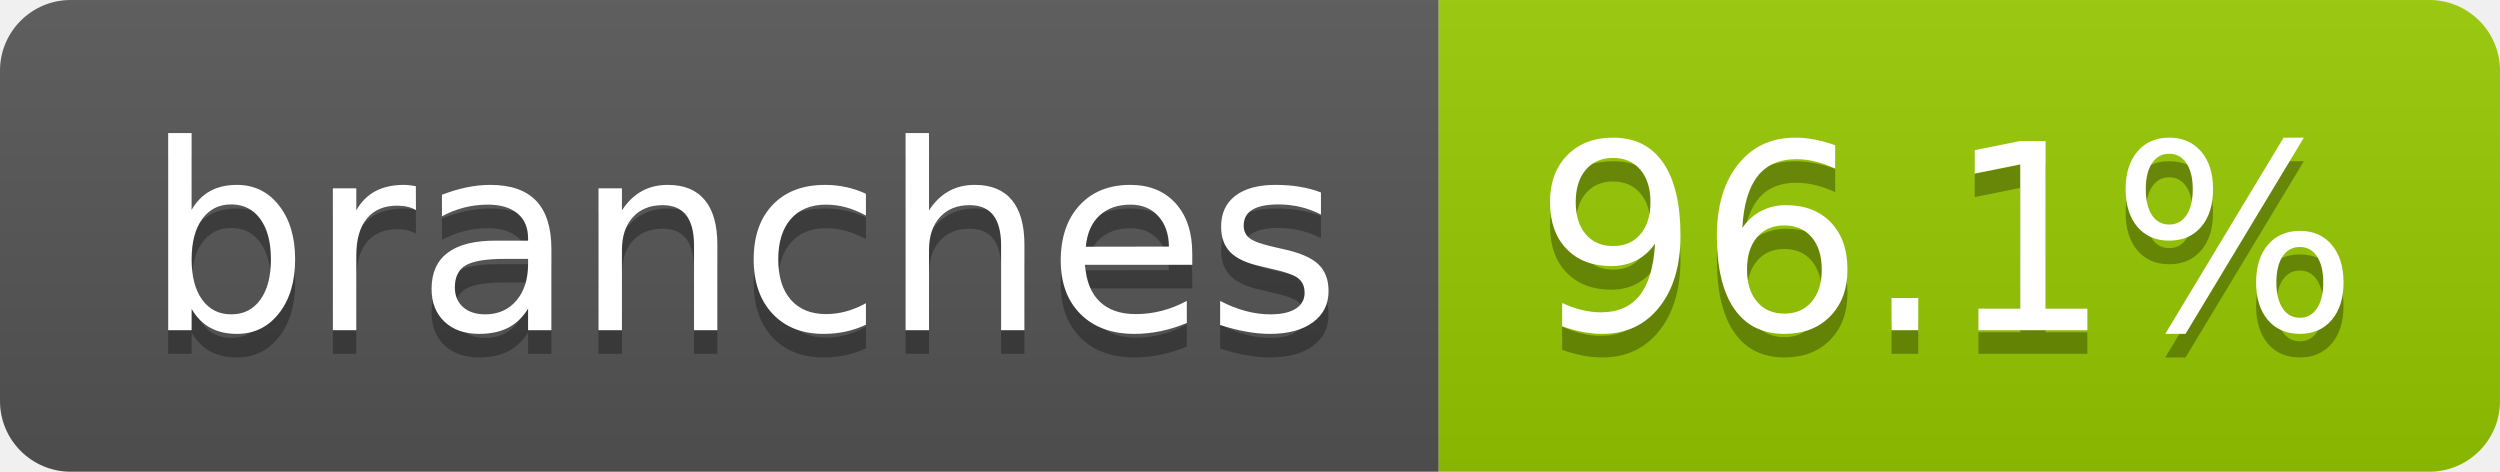
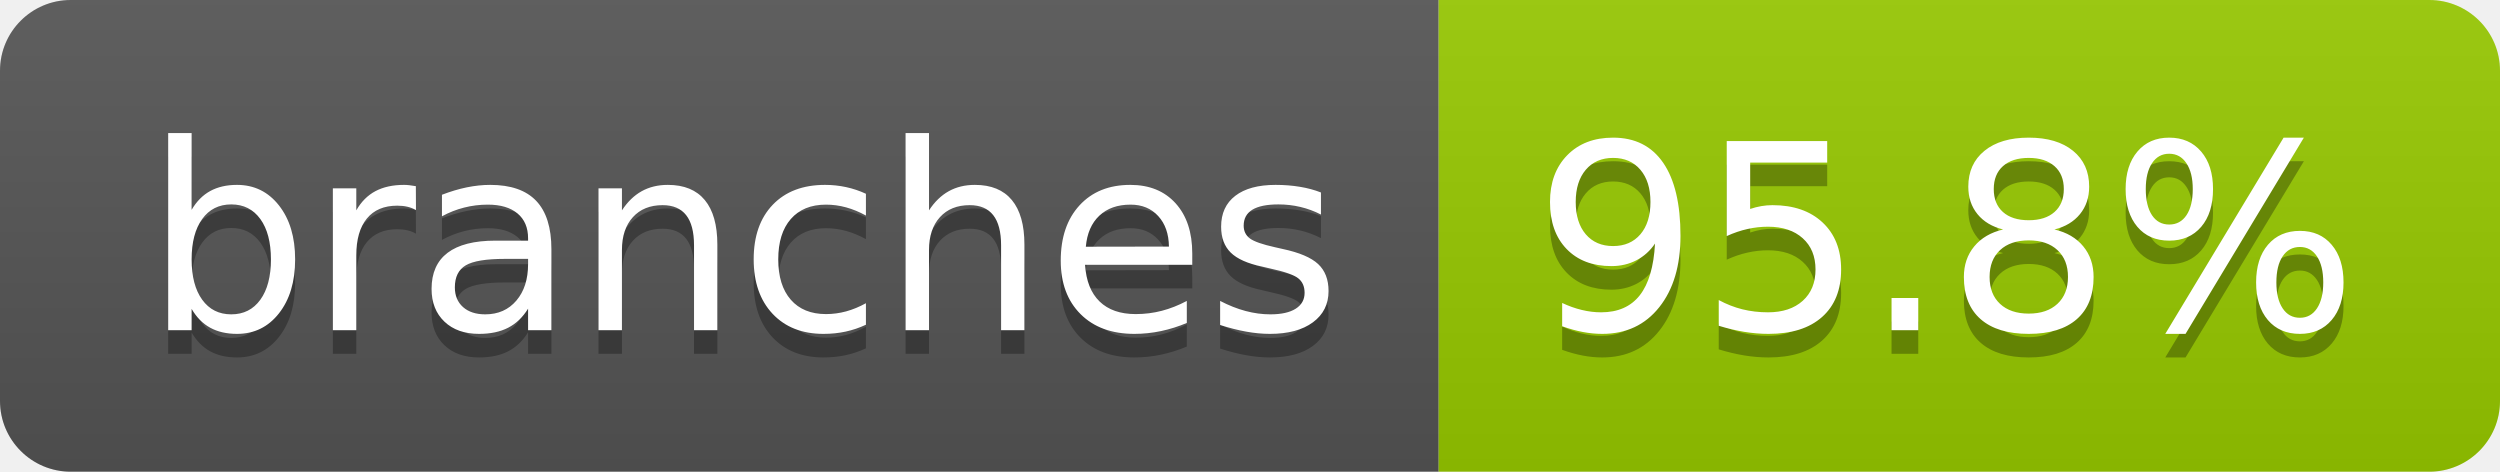
- <svg xmlns="http://www.w3.org/2000/svg" width="106" height="20" role="img" aria-label="branches: 96.1%">
+ <svg xmlns="http://www.w3.org/2000/svg" width="106" height="20" role="img" aria-label="branches: 95.8%">
  <linearGradient id="s" x2="0" y2="100%">
    <stop offset="0" stop-color="#bbb" stop-opacity=".1" />
    <stop offset="1" stop-opacity=".1" />
  </linearGradient>
  <clipPath id="r">
    <rect width="106" height="20" rx="3" fill="#fff" />
  </clipPath>
  <g clip-path="url(#r)">
    <rect width="61" height="20" fill="#555" />
    <rect x="61" width="45" height="20" fill="#97ca00" />
    <rect width="106" height="20" fill="url(#s)" />
  </g>
  <g fill="#fff" text-anchor="middle" font-family="Verdana,Geneva,DejaVu Sans,sans-serif" text-rendering="geometricPrecision" font-size="110">
    <text aria-hidden="true" x="315" y="150" fill="#010101" fill-opacity=".3" transform="scale(.1)" textLength="507">branches</text>
    <text x="315" y="140" transform="scale(.1)" fill="#fff" textLength="507">branches</text>
-     <text aria-hidden="true" x="825" y="150" fill="#010101" fill-opacity=".3" transform="scale(.1)" textLength="350">96.1%</text>
-     <text x="825" y="140" transform="scale(.1)" fill="#fff" textLength="350">96.1%</text>
+     <text aria-hidden="true" x="825" y="150" fill="#010101" fill-opacity=".3" transform="scale(.1)" textLength="350">95.8%</text>
+     <text x="825" y="140" transform="scale(.1)" fill="#fff" textLength="350">95.8%</text>
  </g>
</svg>
